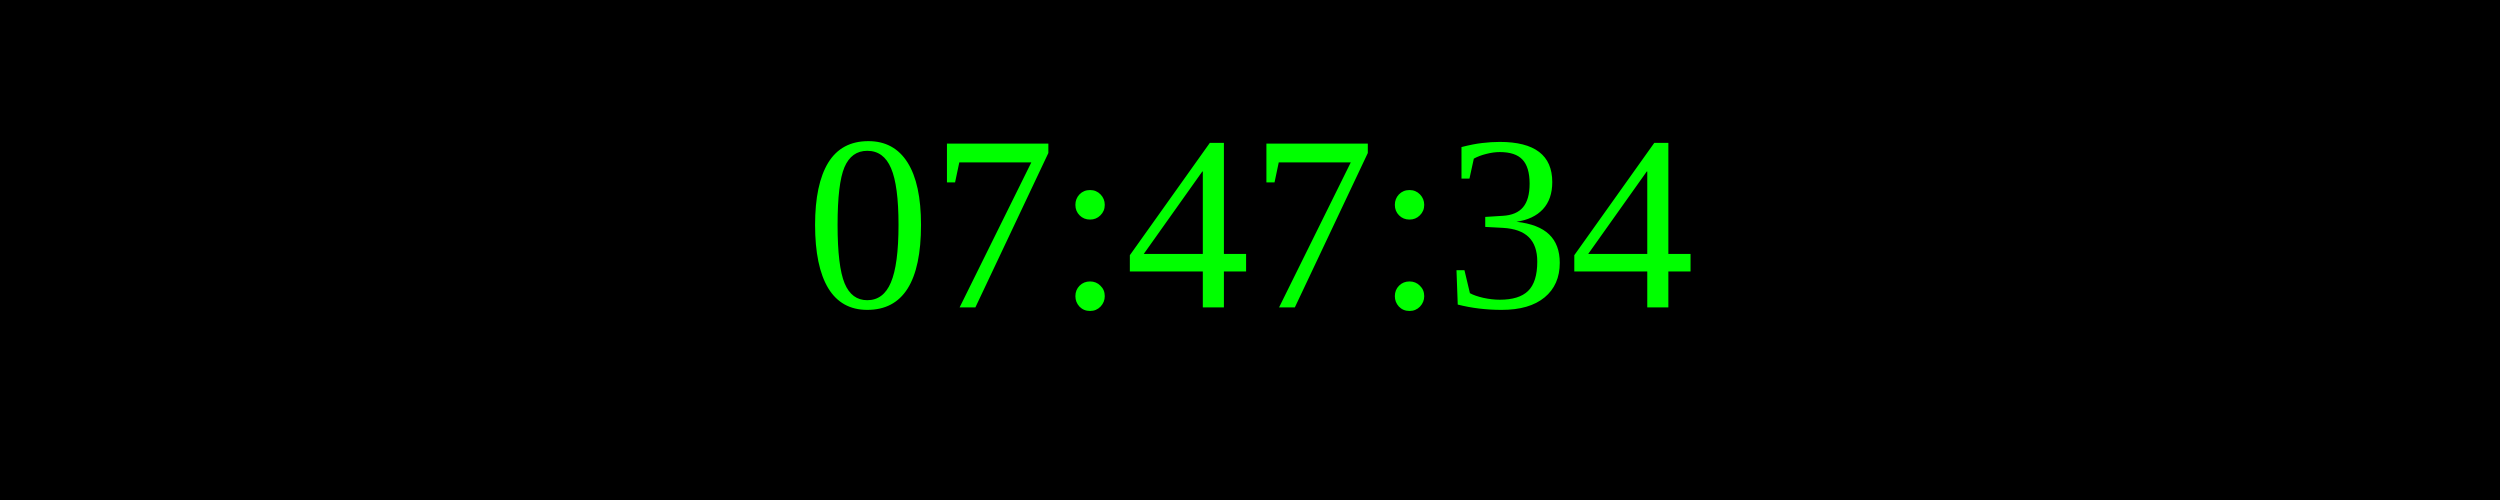
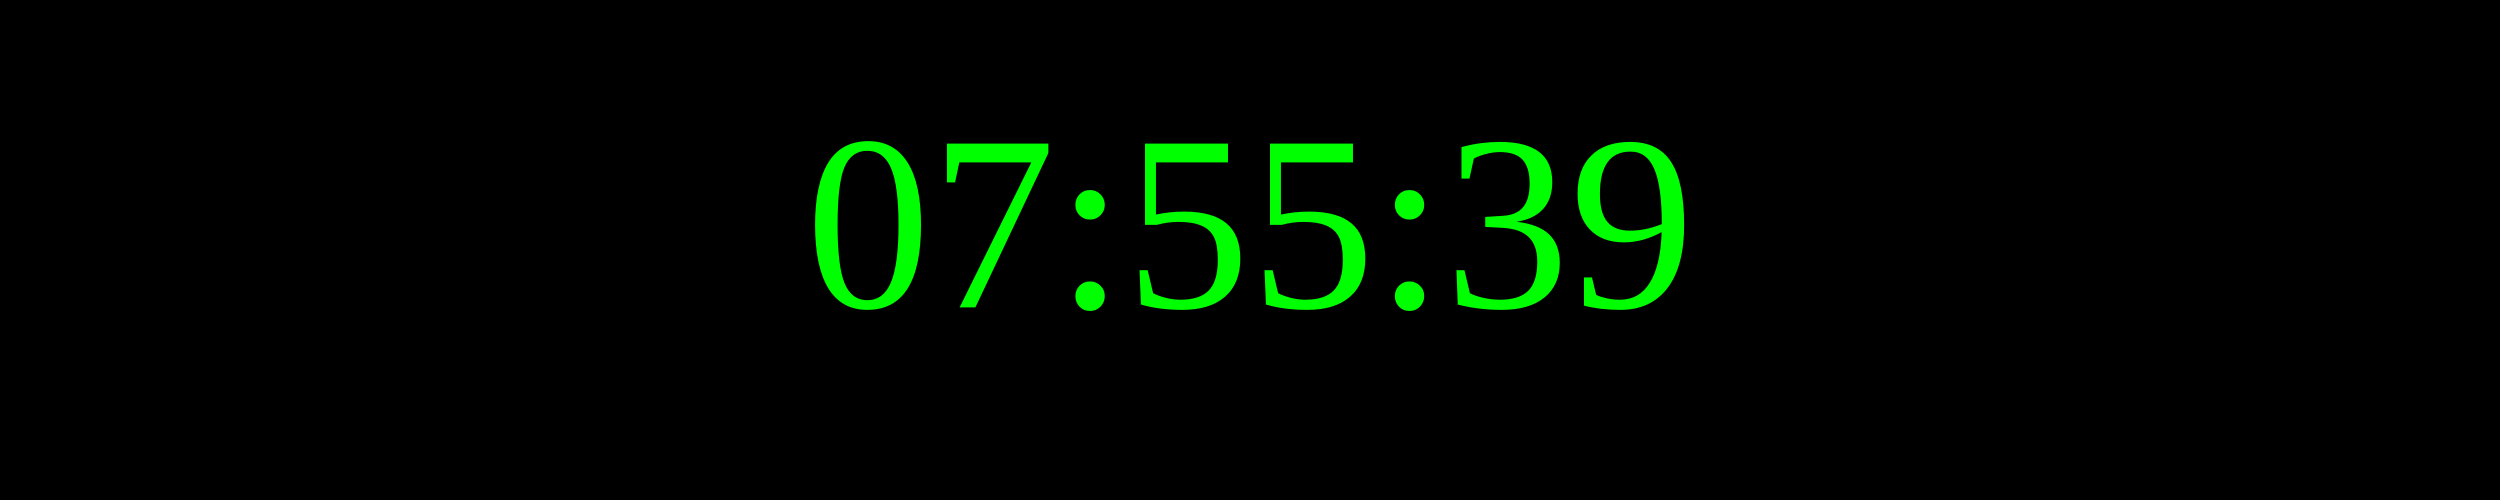
<svg xmlns="http://www.w3.org/2000/svg" width="250" height="50">
  <rect width="100%" height="100%" fill="black" />
  <text x="50%" y="50%" font-size="25" fill="lime" text-anchor="middle" dominant-baseline="middle">
- 07:47:34
+ 07:55:39
</text>
</svg>
